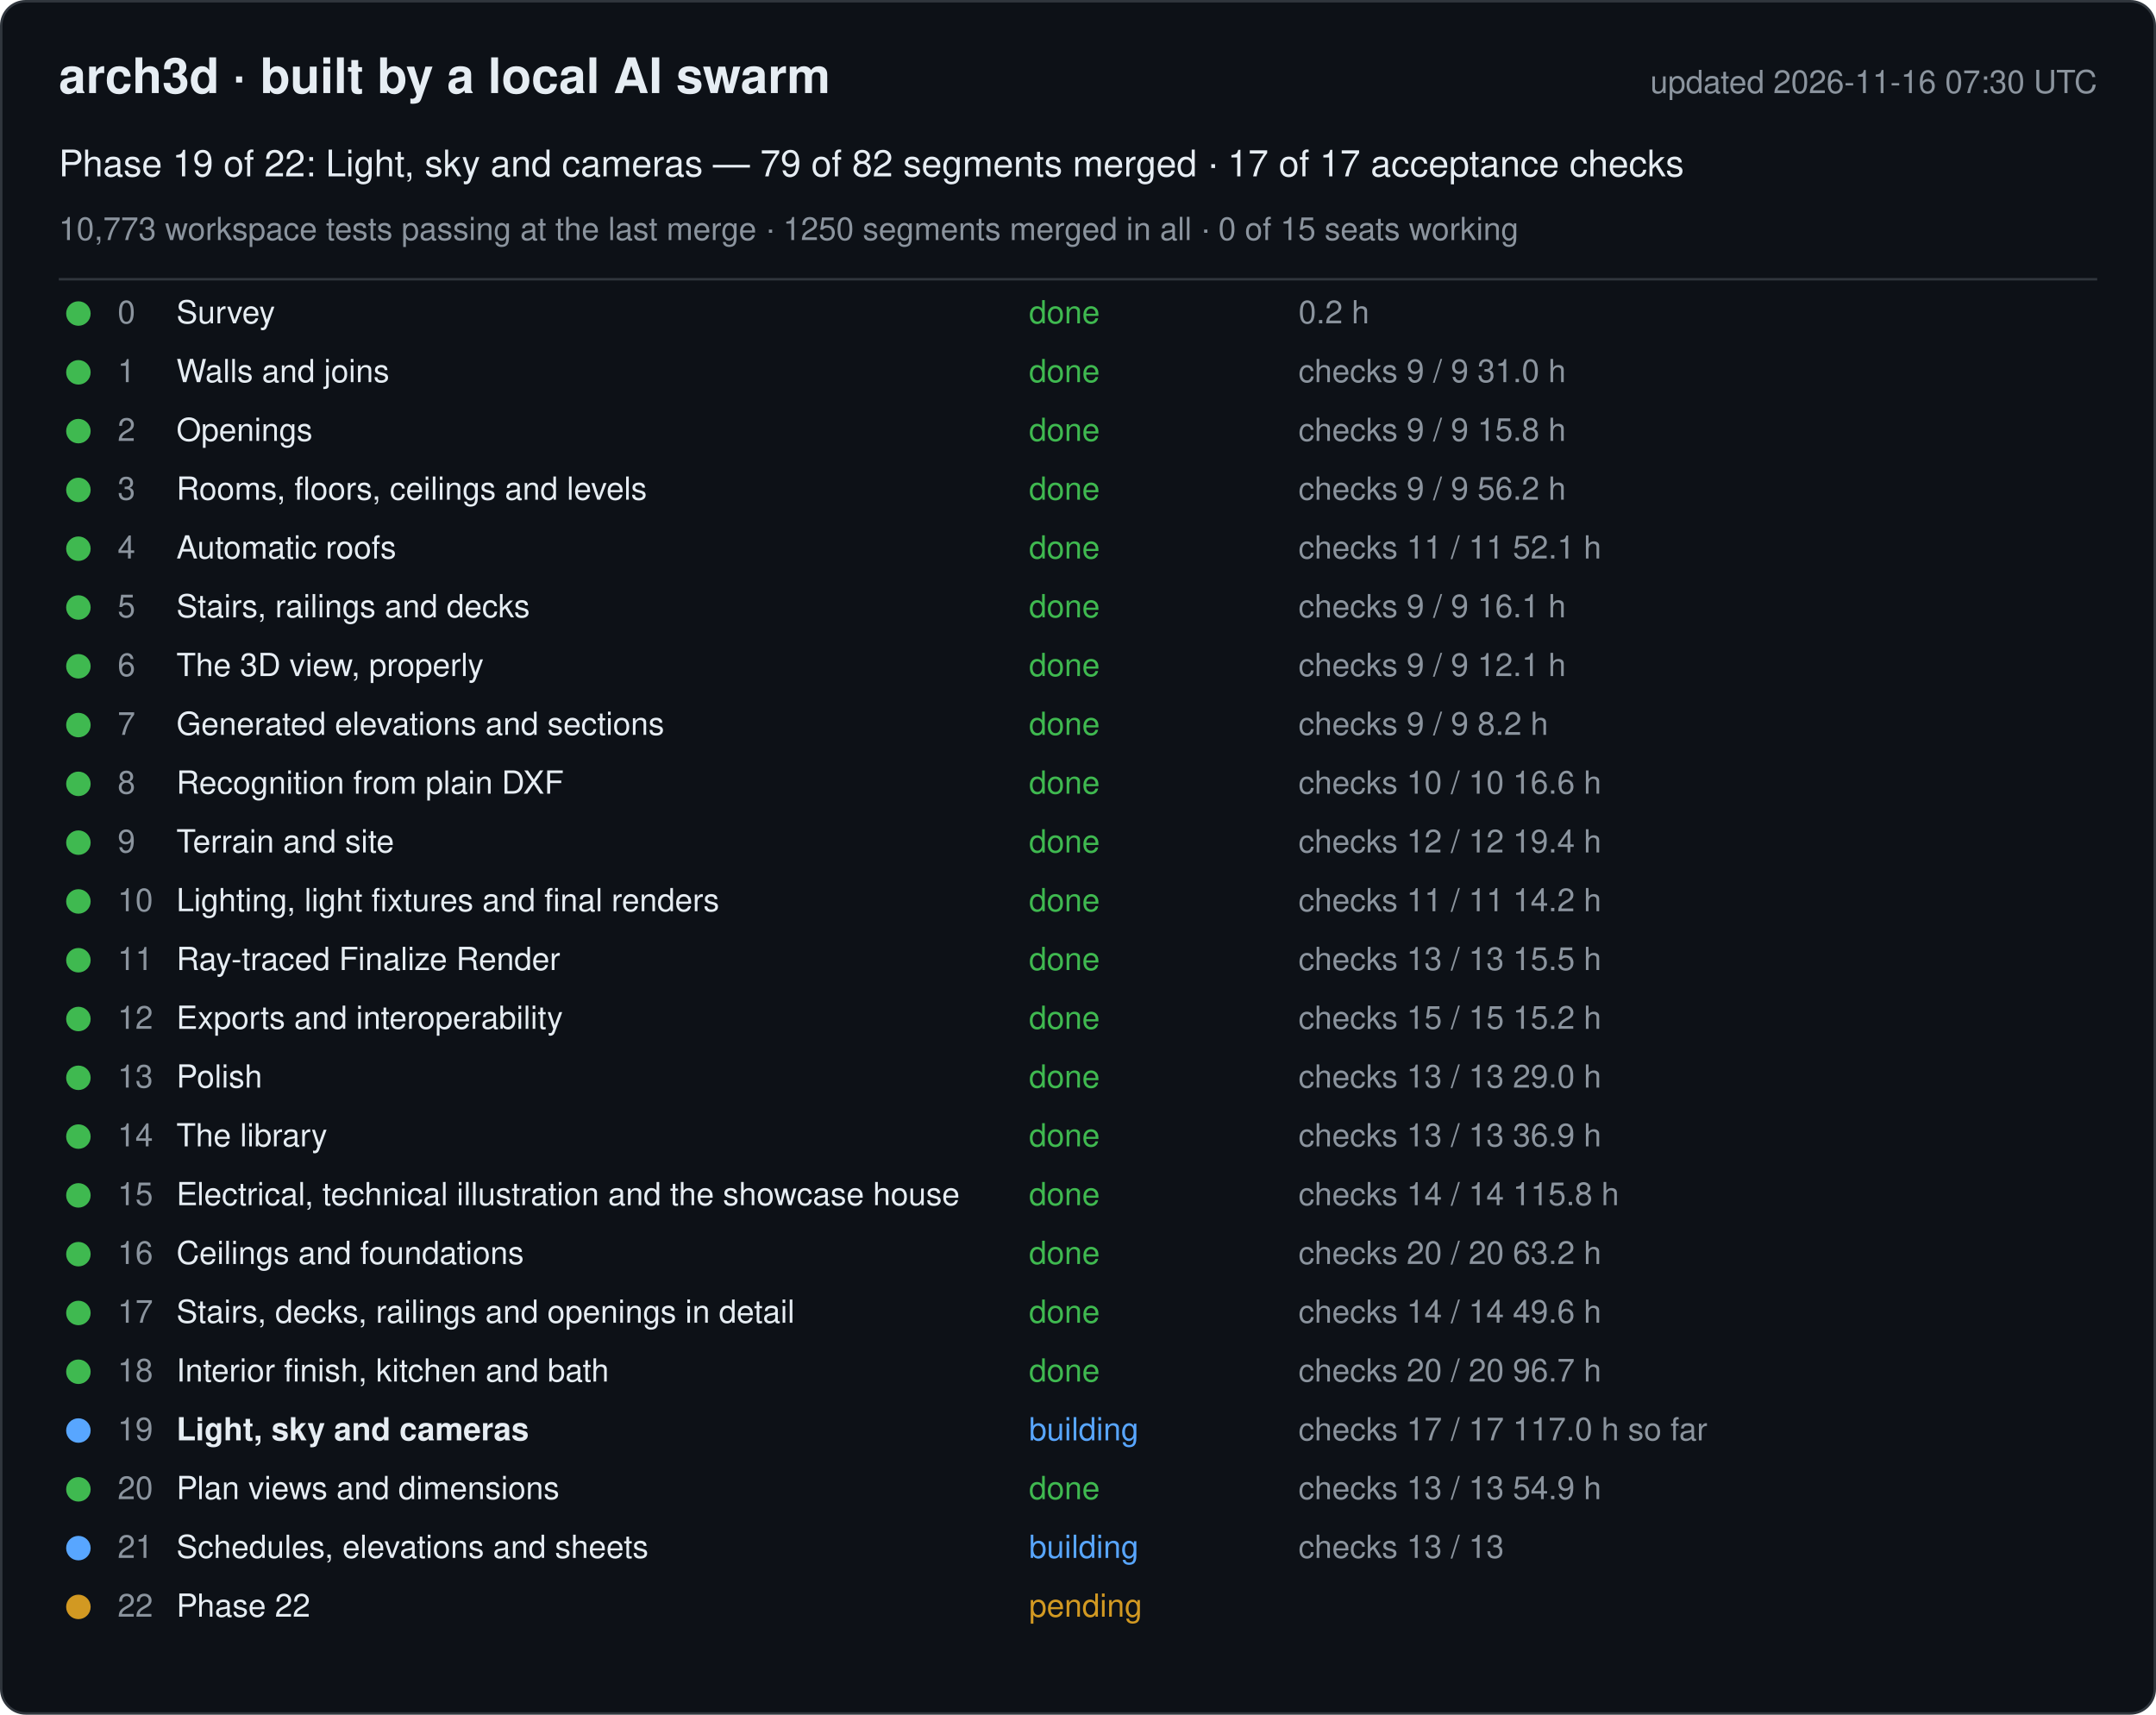
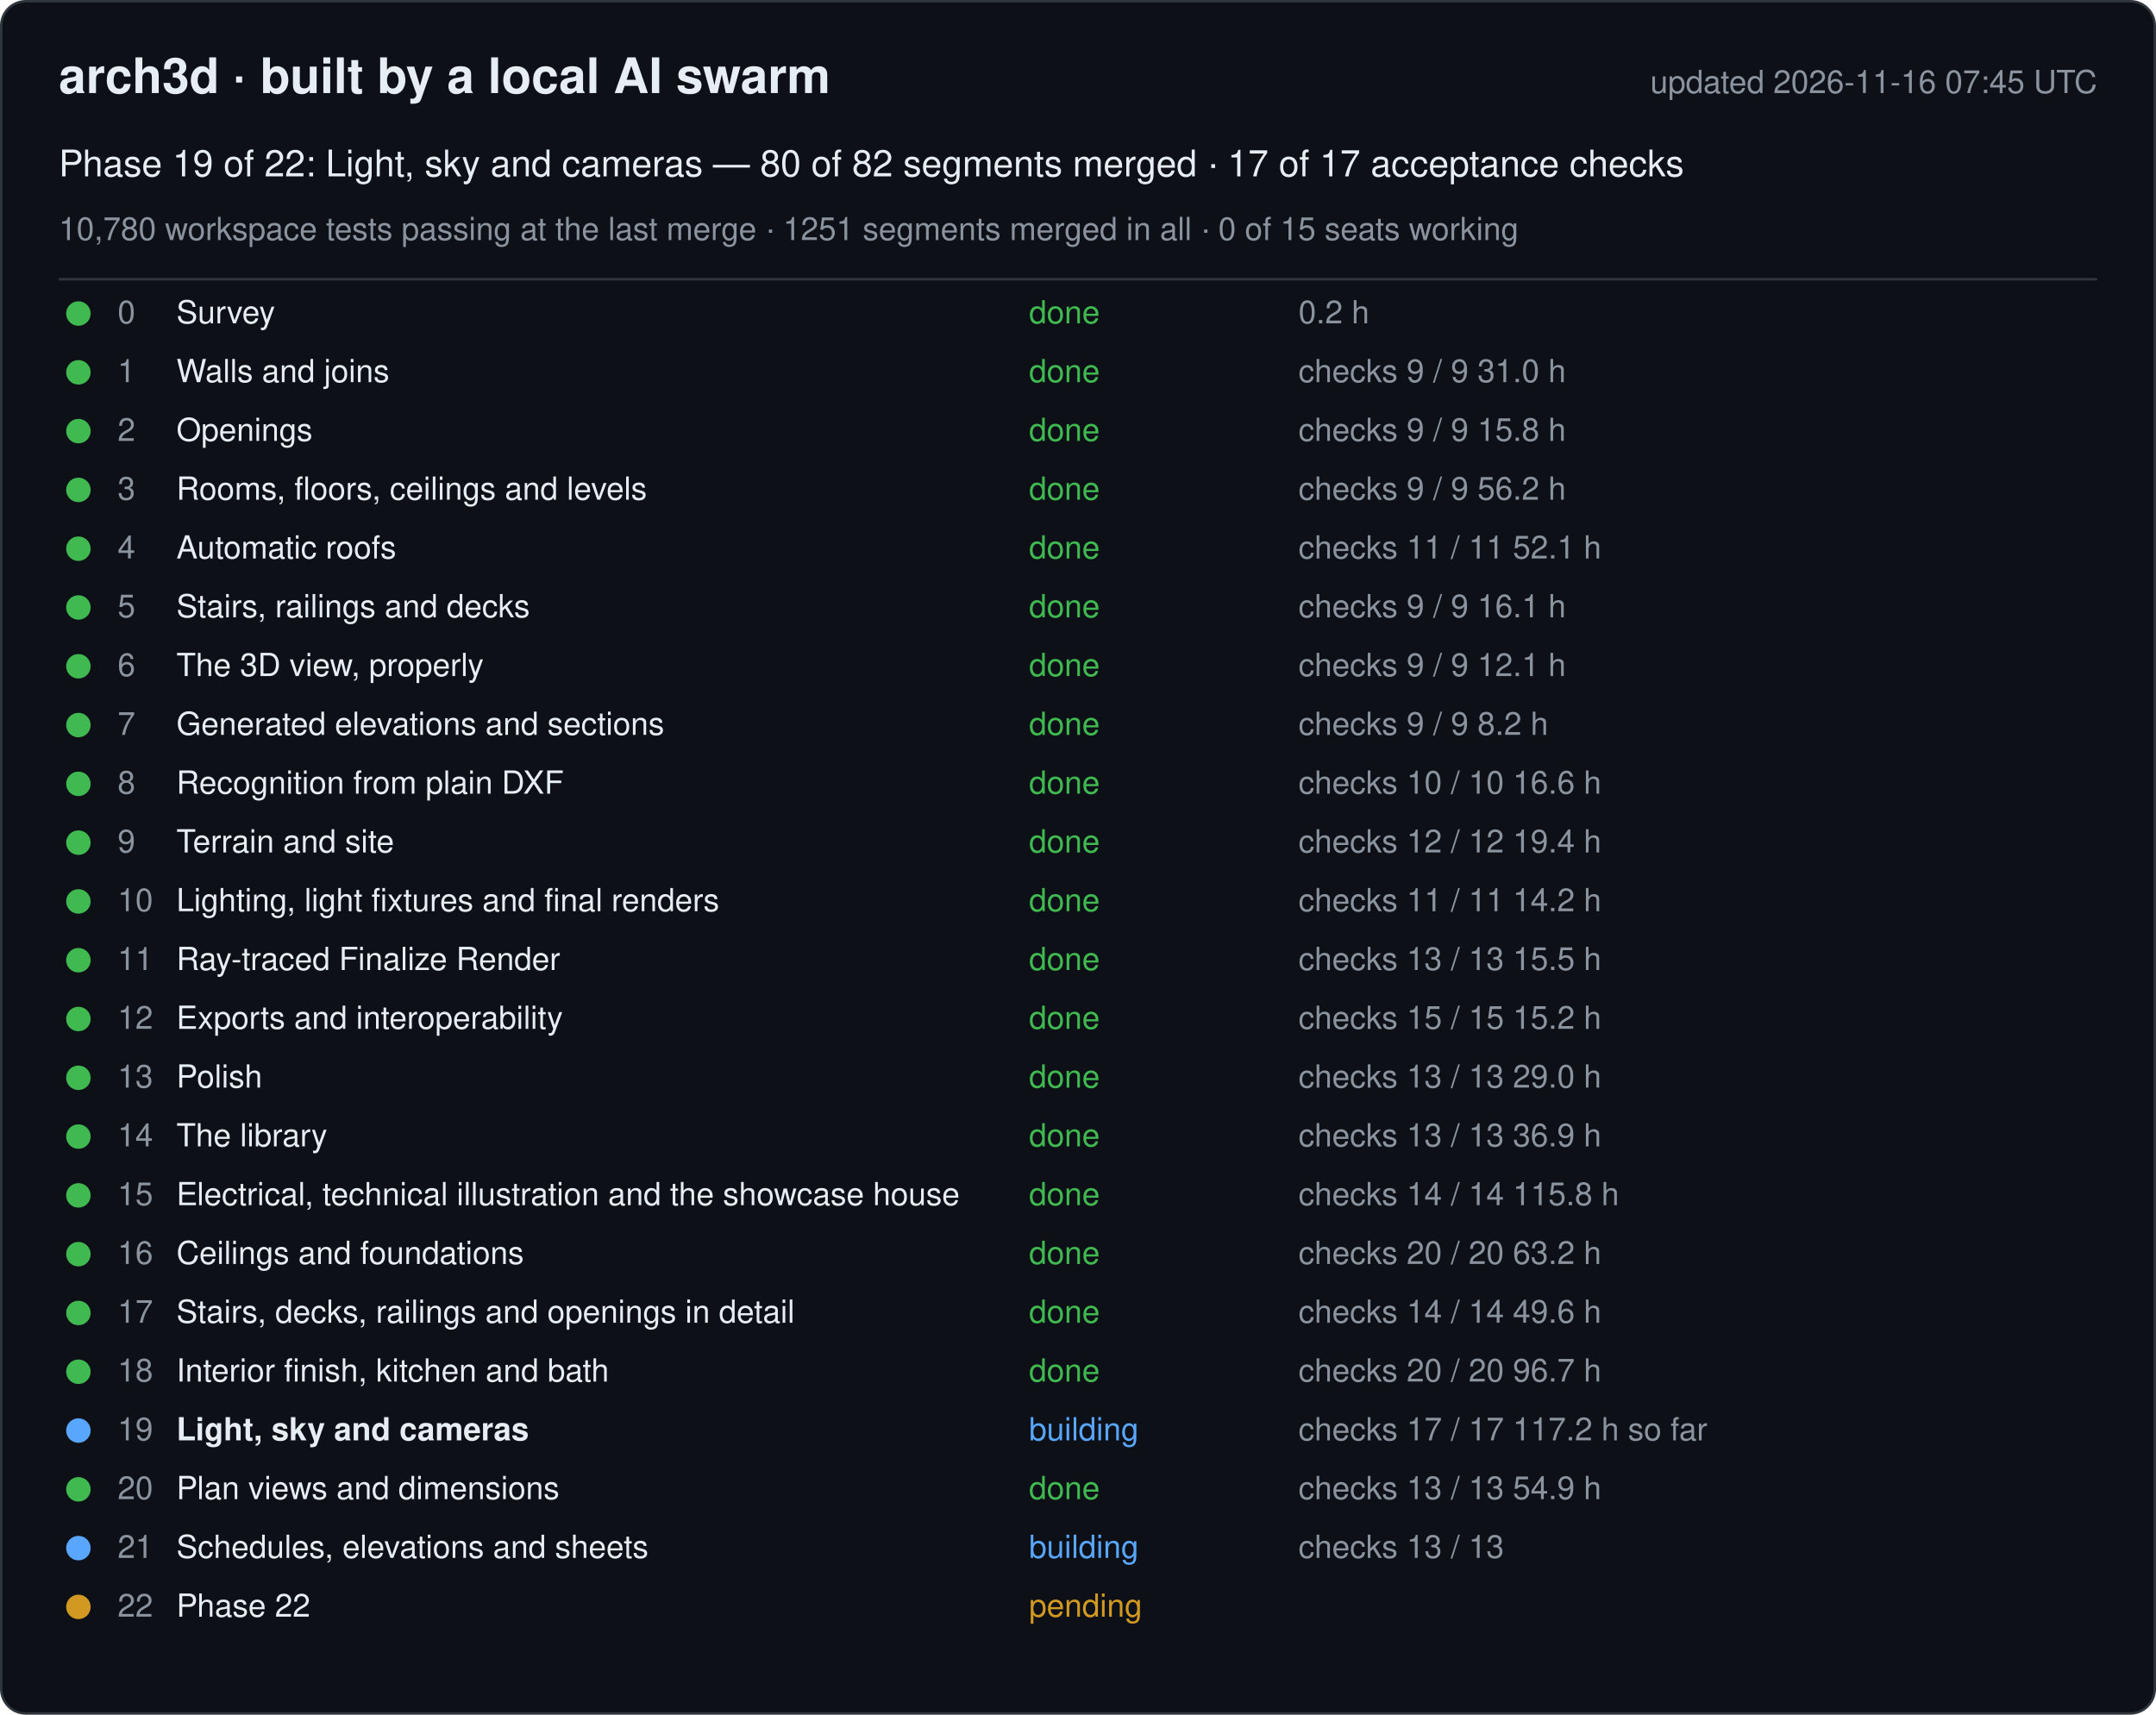
<svg xmlns="http://www.w3.org/2000/svg" width="880" height="700" viewBox="0 0 880 700" font-family="-apple-system, Segoe UI, Helvetica, Arial, sans-serif">
  <rect x="0.5" y="0.5" width="879" height="699" rx="10" fill="#0d1117" stroke="#30363d" />
  <text x="24" y="38" font-size="20" font-weight="600" fill="#e6edf3">arch3d · built by a local AI swarm</text>
-   <text x="856" y="38" font-size="13" fill="#8b949e" text-anchor="end">updated 2026-11-16 07:30 UTC</text>
-   <text x="24" y="72" font-size="15" fill="#e6edf3">Phase 19 of 22: Light, sky and cameras — 79 of 82 segments merged · 17 of 17 acceptance checks</text>
-   <text x="24" y="98" font-size="13" fill="#8b949e">10,773 workspace tests passing at the last merge · 1250 segments merged in all · 0 of 15 seats working</text>
+   <text x="856" y="38" font-size="13" fill="#8b949e" text-anchor="end">updated 2026-11-16 07:45 UTC</text>
+   <text x="24" y="72" font-size="15" fill="#e6edf3">Phase 19 of 22: Light, sky and cameras — 80 of 82 segments merged · 17 of 17 acceptance checks</text>
+   <text x="24" y="98" font-size="13" fill="#8b949e">10,780 workspace tests passing at the last merge · 1251 segments merged in all · 0 of 15 seats working</text>
  <line x1="24" y1="114" x2="856" y2="114" stroke="#30363d" />
  <g data-phase="0">
    <circle cx="32" cy="128" r="5" fill="#3fb950" />
    <text x="48" y="132" font-size="13" fill="#8b949e">0</text>
    <text x="72" y="132" font-size="13" fill="#e6edf3">Survey</text>
    <text x="420" y="132" font-size="13" fill="#3fb950">done</text>
    <text x="530" y="132" font-size="13" fill="#8b949e">0.2 h</text>
  </g>
  <g data-phase="1">
    <circle cx="32" cy="152" r="5" fill="#3fb950" />
    <text x="48" y="156" font-size="13" fill="#8b949e">1</text>
    <text x="72" y="156" font-size="13" fill="#e6edf3">Walls and joins</text>
    <text x="420" y="156" font-size="13" fill="#3fb950">done</text>
    <text x="530" y="156" font-size="13" fill="#8b949e">checks 9 / 9   31.0 h</text>
  </g>
  <g data-phase="2">
    <circle cx="32" cy="176" r="5" fill="#3fb950" />
    <text x="48" y="180" font-size="13" fill="#8b949e">2</text>
    <text x="72" y="180" font-size="13" fill="#e6edf3">Openings</text>
    <text x="420" y="180" font-size="13" fill="#3fb950">done</text>
    <text x="530" y="180" font-size="13" fill="#8b949e">checks 9 / 9   15.8 h</text>
  </g>
  <g data-phase="3">
    <circle cx="32" cy="200" r="5" fill="#3fb950" />
    <text x="48" y="204" font-size="13" fill="#8b949e">3</text>
    <text x="72" y="204" font-size="13" fill="#e6edf3">Rooms, floors, ceilings and levels</text>
    <text x="420" y="204" font-size="13" fill="#3fb950">done</text>
    <text x="530" y="204" font-size="13" fill="#8b949e">checks 9 / 9   56.2 h</text>
  </g>
  <g data-phase="4">
    <circle cx="32" cy="224" r="5" fill="#3fb950" />
    <text x="48" y="228" font-size="13" fill="#8b949e">4</text>
    <text x="72" y="228" font-size="13" fill="#e6edf3">Automatic roofs</text>
    <text x="420" y="228" font-size="13" fill="#3fb950">done</text>
    <text x="530" y="228" font-size="13" fill="#8b949e">checks 11 / 11   52.1 h</text>
  </g>
  <g data-phase="5">
    <circle cx="32" cy="248" r="5" fill="#3fb950" />
    <text x="48" y="252" font-size="13" fill="#8b949e">5</text>
    <text x="72" y="252" font-size="13" fill="#e6edf3">Stairs, railings and decks</text>
    <text x="420" y="252" font-size="13" fill="#3fb950">done</text>
    <text x="530" y="252" font-size="13" fill="#8b949e">checks 9 / 9   16.1 h</text>
  </g>
  <g data-phase="6">
    <circle cx="32" cy="272" r="5" fill="#3fb950" />
    <text x="48" y="276" font-size="13" fill="#8b949e">6</text>
    <text x="72" y="276" font-size="13" fill="#e6edf3">The 3D view, properly</text>
    <text x="420" y="276" font-size="13" fill="#3fb950">done</text>
    <text x="530" y="276" font-size="13" fill="#8b949e">checks 9 / 9   12.1 h</text>
  </g>
  <g data-phase="7">
    <circle cx="32" cy="296" r="5" fill="#3fb950" />
    <text x="48" y="300" font-size="13" fill="#8b949e">7</text>
    <text x="72" y="300" font-size="13" fill="#e6edf3">Generated elevations and sections</text>
    <text x="420" y="300" font-size="13" fill="#3fb950">done</text>
    <text x="530" y="300" font-size="13" fill="#8b949e">checks 9 / 9   8.2 h</text>
  </g>
  <g data-phase="8">
    <circle cx="32" cy="320" r="5" fill="#3fb950" />
    <text x="48" y="324" font-size="13" fill="#8b949e">8</text>
    <text x="72" y="324" font-size="13" fill="#e6edf3">Recognition from plain DXF</text>
    <text x="420" y="324" font-size="13" fill="#3fb950">done</text>
    <text x="530" y="324" font-size="13" fill="#8b949e">checks 10 / 10   16.6 h</text>
  </g>
  <g data-phase="9">
    <circle cx="32" cy="344" r="5" fill="#3fb950" />
    <text x="48" y="348" font-size="13" fill="#8b949e">9</text>
    <text x="72" y="348" font-size="13" fill="#e6edf3">Terrain and site</text>
    <text x="420" y="348" font-size="13" fill="#3fb950">done</text>
    <text x="530" y="348" font-size="13" fill="#8b949e">checks 12 / 12   19.4 h</text>
  </g>
  <g data-phase="10">
    <circle cx="32" cy="368" r="5" fill="#3fb950" />
    <text x="48" y="372" font-size="13" fill="#8b949e">10</text>
    <text x="72" y="372" font-size="13" fill="#e6edf3">Lighting, light fixtures and final renders</text>
    <text x="420" y="372" font-size="13" fill="#3fb950">done</text>
    <text x="530" y="372" font-size="13" fill="#8b949e">checks 11 / 11   14.2 h</text>
  </g>
  <g data-phase="11">
    <circle cx="32" cy="392" r="5" fill="#3fb950" />
    <text x="48" y="396" font-size="13" fill="#8b949e">11</text>
    <text x="72" y="396" font-size="13" fill="#e6edf3">Ray-traced Finalize Render</text>
    <text x="420" y="396" font-size="13" fill="#3fb950">done</text>
    <text x="530" y="396" font-size="13" fill="#8b949e">checks 13 / 13   15.5 h</text>
  </g>
  <g data-phase="12">
    <circle cx="32" cy="416" r="5" fill="#3fb950" />
    <text x="48" y="420" font-size="13" fill="#8b949e">12</text>
    <text x="72" y="420" font-size="13" fill="#e6edf3">Exports and interoperability</text>
    <text x="420" y="420" font-size="13" fill="#3fb950">done</text>
    <text x="530" y="420" font-size="13" fill="#8b949e">checks 15 / 15   15.2 h</text>
  </g>
  <g data-phase="13">
    <circle cx="32" cy="440" r="5" fill="#3fb950" />
    <text x="48" y="444" font-size="13" fill="#8b949e">13</text>
    <text x="72" y="444" font-size="13" fill="#e6edf3">Polish</text>
    <text x="420" y="444" font-size="13" fill="#3fb950">done</text>
    <text x="530" y="444" font-size="13" fill="#8b949e">checks 13 / 13   29.0 h</text>
  </g>
  <g data-phase="14">
    <circle cx="32" cy="464" r="5" fill="#3fb950" />
    <text x="48" y="468" font-size="13" fill="#8b949e">14</text>
    <text x="72" y="468" font-size="13" fill="#e6edf3">The library</text>
    <text x="420" y="468" font-size="13" fill="#3fb950">done</text>
    <text x="530" y="468" font-size="13" fill="#8b949e">checks 13 / 13   36.9 h</text>
  </g>
  <g data-phase="15">
    <circle cx="32" cy="488" r="5" fill="#3fb950" />
    <text x="48" y="492" font-size="13" fill="#8b949e">15</text>
    <text x="72" y="492" font-size="13" fill="#e6edf3">Electrical, technical illustration and the showcase house</text>
    <text x="420" y="492" font-size="13" fill="#3fb950">done</text>
    <text x="530" y="492" font-size="13" fill="#8b949e">checks 14 / 14   115.8 h</text>
  </g>
  <g data-phase="16">
    <circle cx="32" cy="512" r="5" fill="#3fb950" />
    <text x="48" y="516" font-size="13" fill="#8b949e">16</text>
    <text x="72" y="516" font-size="13" fill="#e6edf3">Ceilings and foundations</text>
    <text x="420" y="516" font-size="13" fill="#3fb950">done</text>
    <text x="530" y="516" font-size="13" fill="#8b949e">checks 20 / 20   63.2 h</text>
  </g>
  <g data-phase="17">
    <circle cx="32" cy="536" r="5" fill="#3fb950" />
    <text x="48" y="540" font-size="13" fill="#8b949e">17</text>
    <text x="72" y="540" font-size="13" fill="#e6edf3">Stairs, decks, railings and openings in detail</text>
    <text x="420" y="540" font-size="13" fill="#3fb950">done</text>
    <text x="530" y="540" font-size="13" fill="#8b949e">checks 14 / 14   49.6 h</text>
  </g>
  <g data-phase="18">
    <circle cx="32" cy="560" r="5" fill="#3fb950" />
    <text x="48" y="564" font-size="13" fill="#8b949e">18</text>
    <text x="72" y="564" font-size="13" fill="#e6edf3">Interior finish, kitchen and bath</text>
    <text x="420" y="564" font-size="13" fill="#3fb950">done</text>
    <text x="530" y="564" font-size="13" fill="#8b949e">checks 20 / 20   96.7 h</text>
  </g>
  <g data-phase="19">
    <circle cx="32" cy="584" r="5" fill="#58a6ff" />
    <text x="48" y="588" font-size="13" fill="#8b949e">19</text>
    <text x="72" y="588" font-size="13" fill="#e6edf3" font-weight="600">Light, sky and cameras</text>
    <text x="420" y="588" font-size="13" fill="#58a6ff">building</text>
-     <text x="530" y="588" font-size="13" fill="#8b949e">checks 17 / 17   117.0 h so far</text>
+     <text x="530" y="588" font-size="13" fill="#8b949e">checks 17 / 17   117.2 h so far</text>
  </g>
  <g data-phase="20">
    <circle cx="32" cy="608" r="5" fill="#3fb950" />
    <text x="48" y="612" font-size="13" fill="#8b949e">20</text>
    <text x="72" y="612" font-size="13" fill="#e6edf3">Plan views and dimensions</text>
    <text x="420" y="612" font-size="13" fill="#3fb950">done</text>
    <text x="530" y="612" font-size="13" fill="#8b949e">checks 13 / 13   54.9 h</text>
  </g>
  <g data-phase="21">
    <circle cx="32" cy="632" r="5" fill="#58a6ff" />
    <text x="48" y="636" font-size="13" fill="#8b949e">21</text>
    <text x="72" y="636" font-size="13" fill="#e6edf3">Schedules, elevations and sheets</text>
    <text x="420" y="636" font-size="13" fill="#58a6ff">building</text>
    <text x="530" y="636" font-size="13" fill="#8b949e">checks 13 / 13</text>
  </g>
  <g data-phase="22">
    <circle cx="32" cy="656" r="5" fill="#d29922" />
    <text x="48" y="660" font-size="13" fill="#8b949e">22</text>
    <text x="72" y="660" font-size="13" fill="#e6edf3">Phase 22</text>
    <text x="420" y="660" font-size="13" fill="#d29922">pending</text>
    <text x="530" y="660" font-size="13" fill="#8b949e" />
  </g>
</svg>
